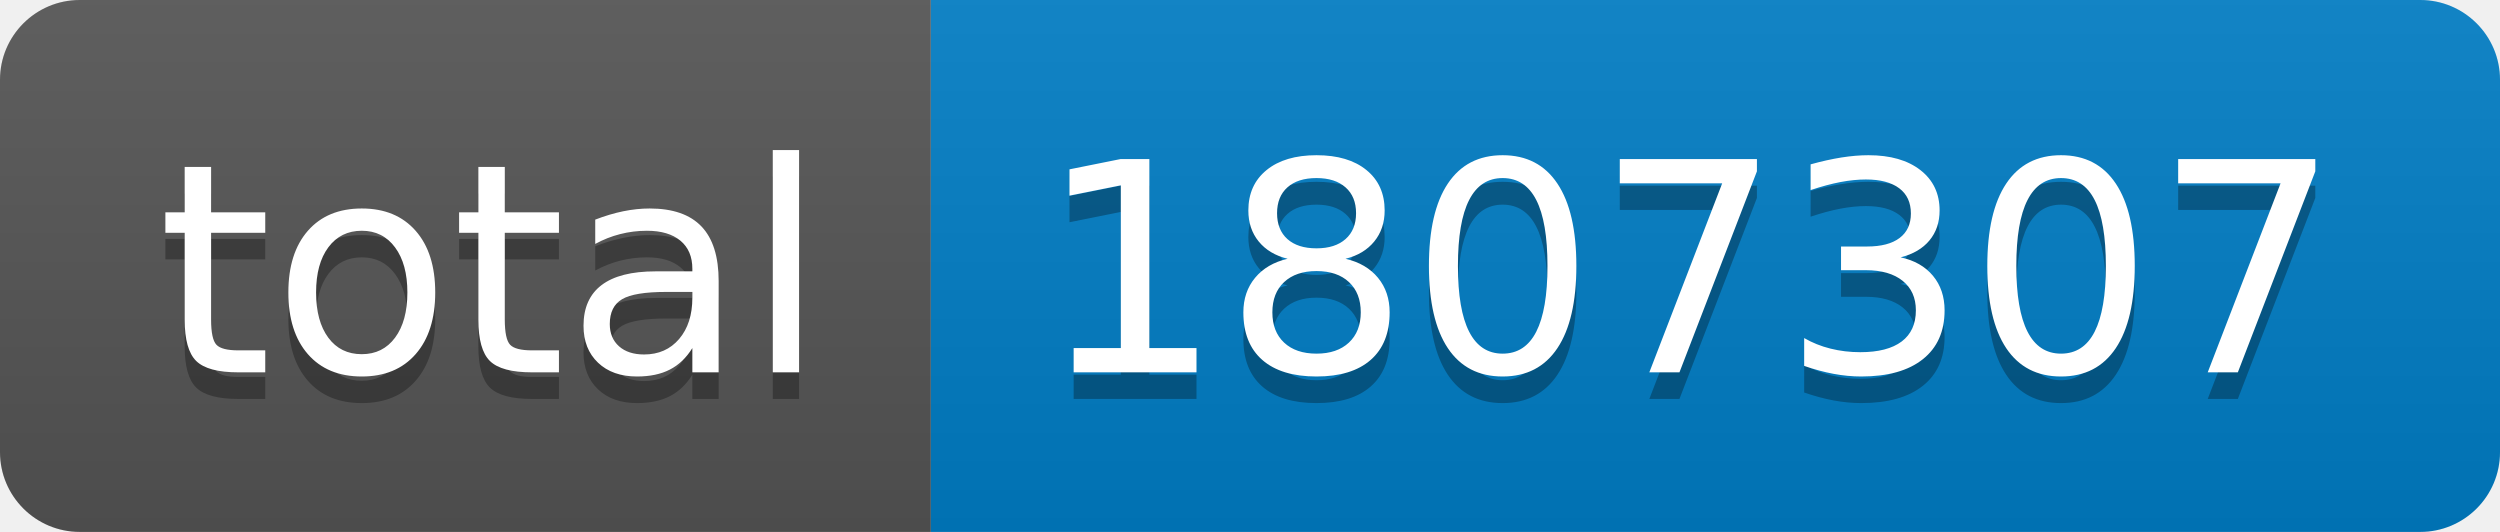
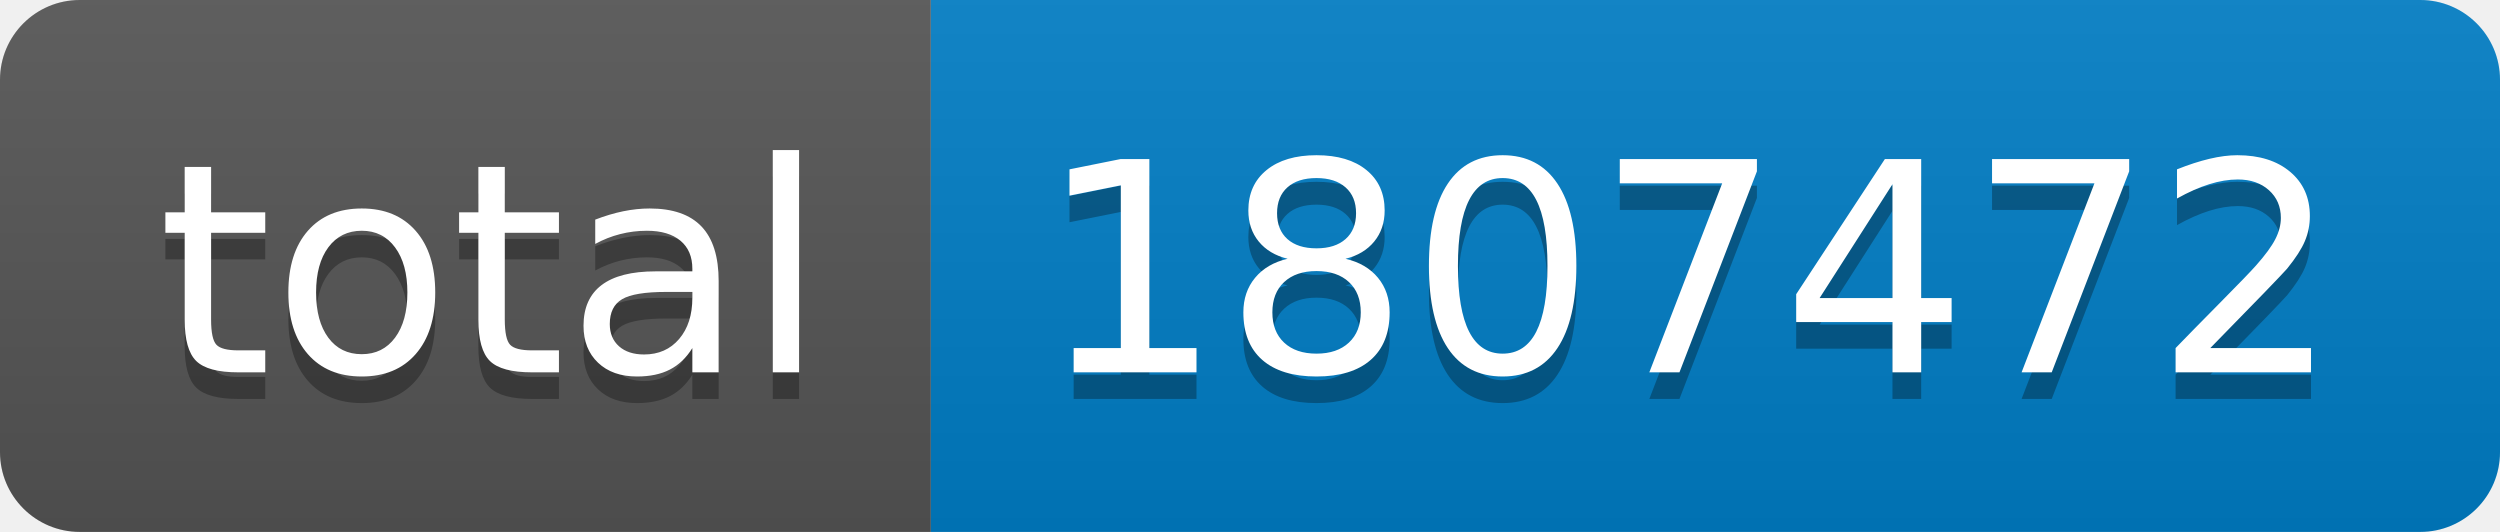
- <svg xmlns="http://www.w3.org/2000/svg" width="94" height="20" role="img" aria-label="total: 1807307">
+ <svg xmlns="http://www.w3.org/2000/svg" width="94" height="20" role="img" aria-label="total: 1807472">
  <linearGradient id="s" x2="0" y2="100%">
    <stop offset="0" stop-color="#bbb" stop-opacity=".1" />
    <stop offset="1" stop-opacity=".1" />
  </linearGradient>
  <clipPath id="r">
    <rect width="94" height="20" rx="3" fill="#fff" />
  </clipPath>
  <g clip-path="url(#r)">
    <rect width="35" height="20" fill="#555" />
    <rect x="35" width="59" height="20" fill="#007ec6" />
    <rect width="94" height="20" fill="url(#s)" />
  </g>
  <g fill="#fff" text-anchor="middle" font-family="Verdana,Geneva,DejaVu Sans,sans-serif" text-rendering="geometricPrecision" font-size="110">
    <text aria-hidden="true" x="185" y="150" fill="#010101" fill-opacity=".3" transform="scale(.1)" textLength="250">total</text>
    <text x="185" y="140" transform="scale(.1)" fill="#fff" textLength="250">total</text>
-     <text aria-hidden="true" x="635" y="150" fill="#010101" fill-opacity=".3" transform="scale(.1)" textLength="490">1807307</text>
-     <text x="635" y="140" transform="scale(.1)" fill="#fff" textLength="490">1807307</text>
+     <text aria-hidden="true" x="635" y="150" fill="#010101" fill-opacity=".3" transform="scale(.1)" textLength="490">1807472</text>
+     <text x="635" y="140" transform="scale(.1)" fill="#fff" textLength="490">1807472</text>
  </g>
</svg>
